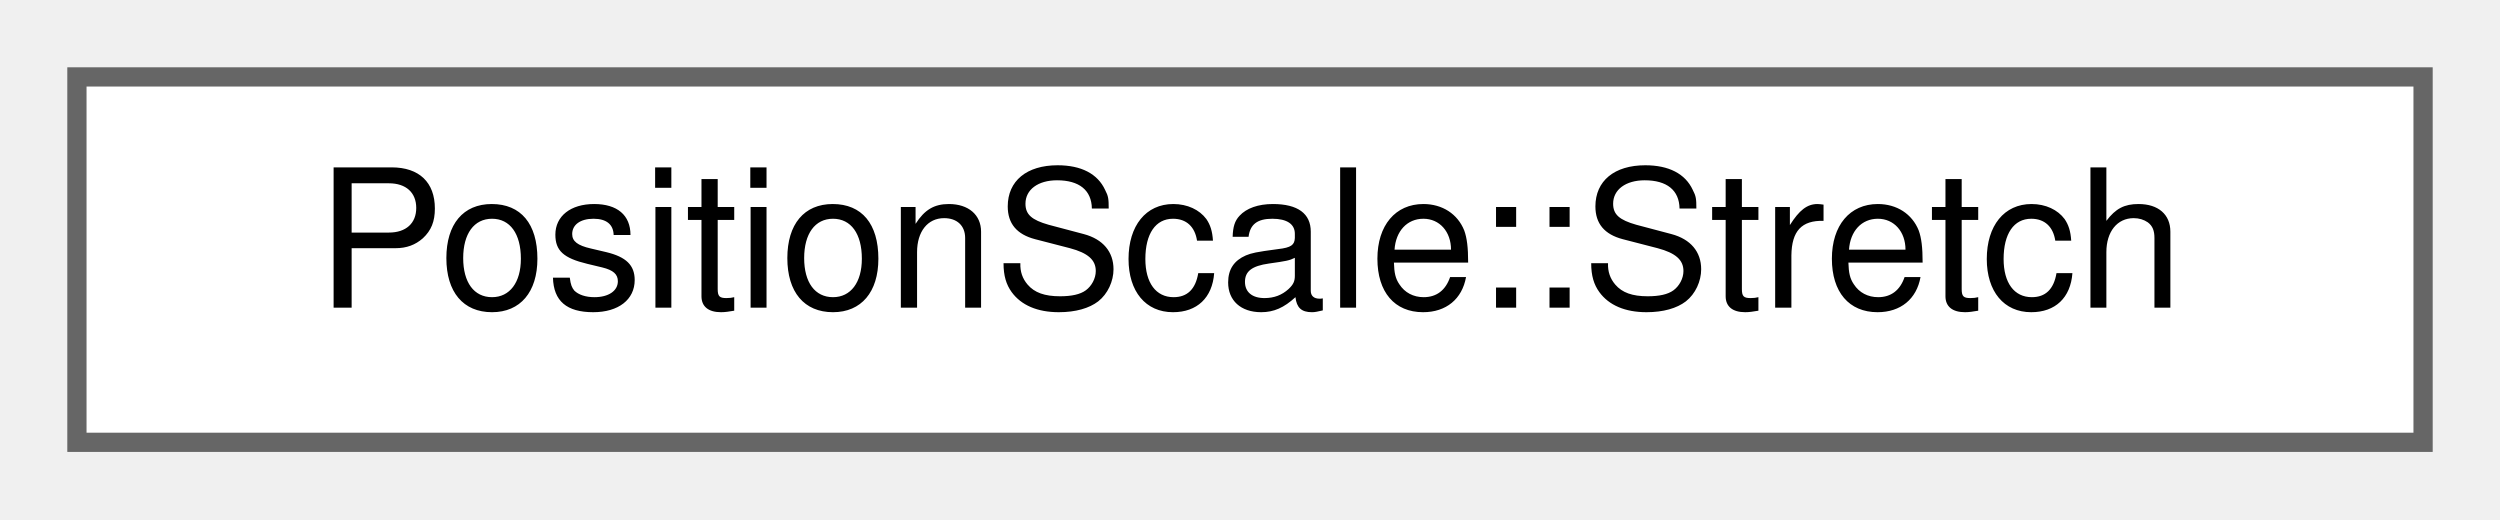
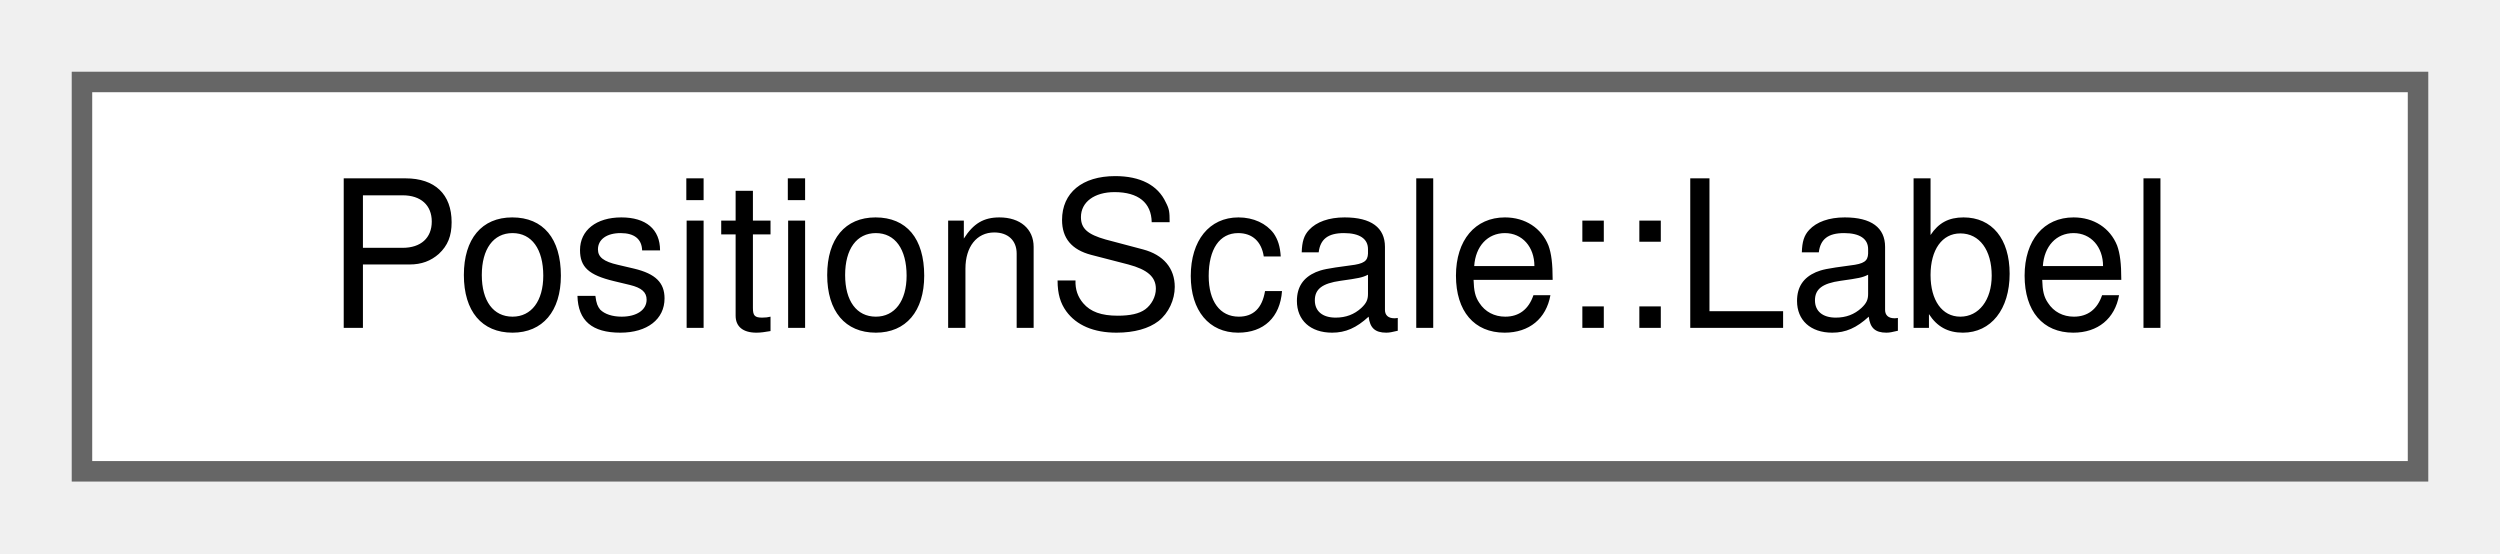
- <svg xmlns="http://www.w3.org/2000/svg" xmlns:xlink="http://www.w3.org/1999/xlink" width="130pt" height="27pt" viewBox="0.00 0.00 130.00 27.00">
+ <svg xmlns="http://www.w3.org/2000/svg" xmlns:xlink="http://www.w3.org/1999/xlink" width="122pt" height="27pt" viewBox="0.00 0.00 122.00 27.00">
  <g id="graph0" class="graph" transform="scale(1 1) rotate(0) translate(4 23)">
    <g id="Node000000" class="node">
      <g id="a_Node000000">
-         <a xlink:href="struct_position_scale_1_1_stretch.html" target="_top" xlink:title="A run of consecutive sections whose geo X meet, from the start of the first to the end of the last.">
-           <polygon fill="white" stroke="#666666" points="122,-19 0,-19 0,0 122,0 122,-19" />
-           <text text-anchor="middle" x="61" y="-7" font-family="Helvetica,sans-Serif" font-size="10.00">PositionScale::Stretch</text>
+         <a xlink:href="struct_position_scale_1_1_label.html" target="_top" xlink:title="A round geo X value and where it lies on the route.">
+           <polygon fill="white" stroke="#666666" points="114,-19 0,-19 0,0 114,0 114,-19" />
+           <text text-anchor="middle" x="57" y="-7" font-family="Helvetica,sans-Serif" font-size="10.00">PositionScale::Label</text>
        </a>
      </g>
    </g>
  </g>
</svg>
